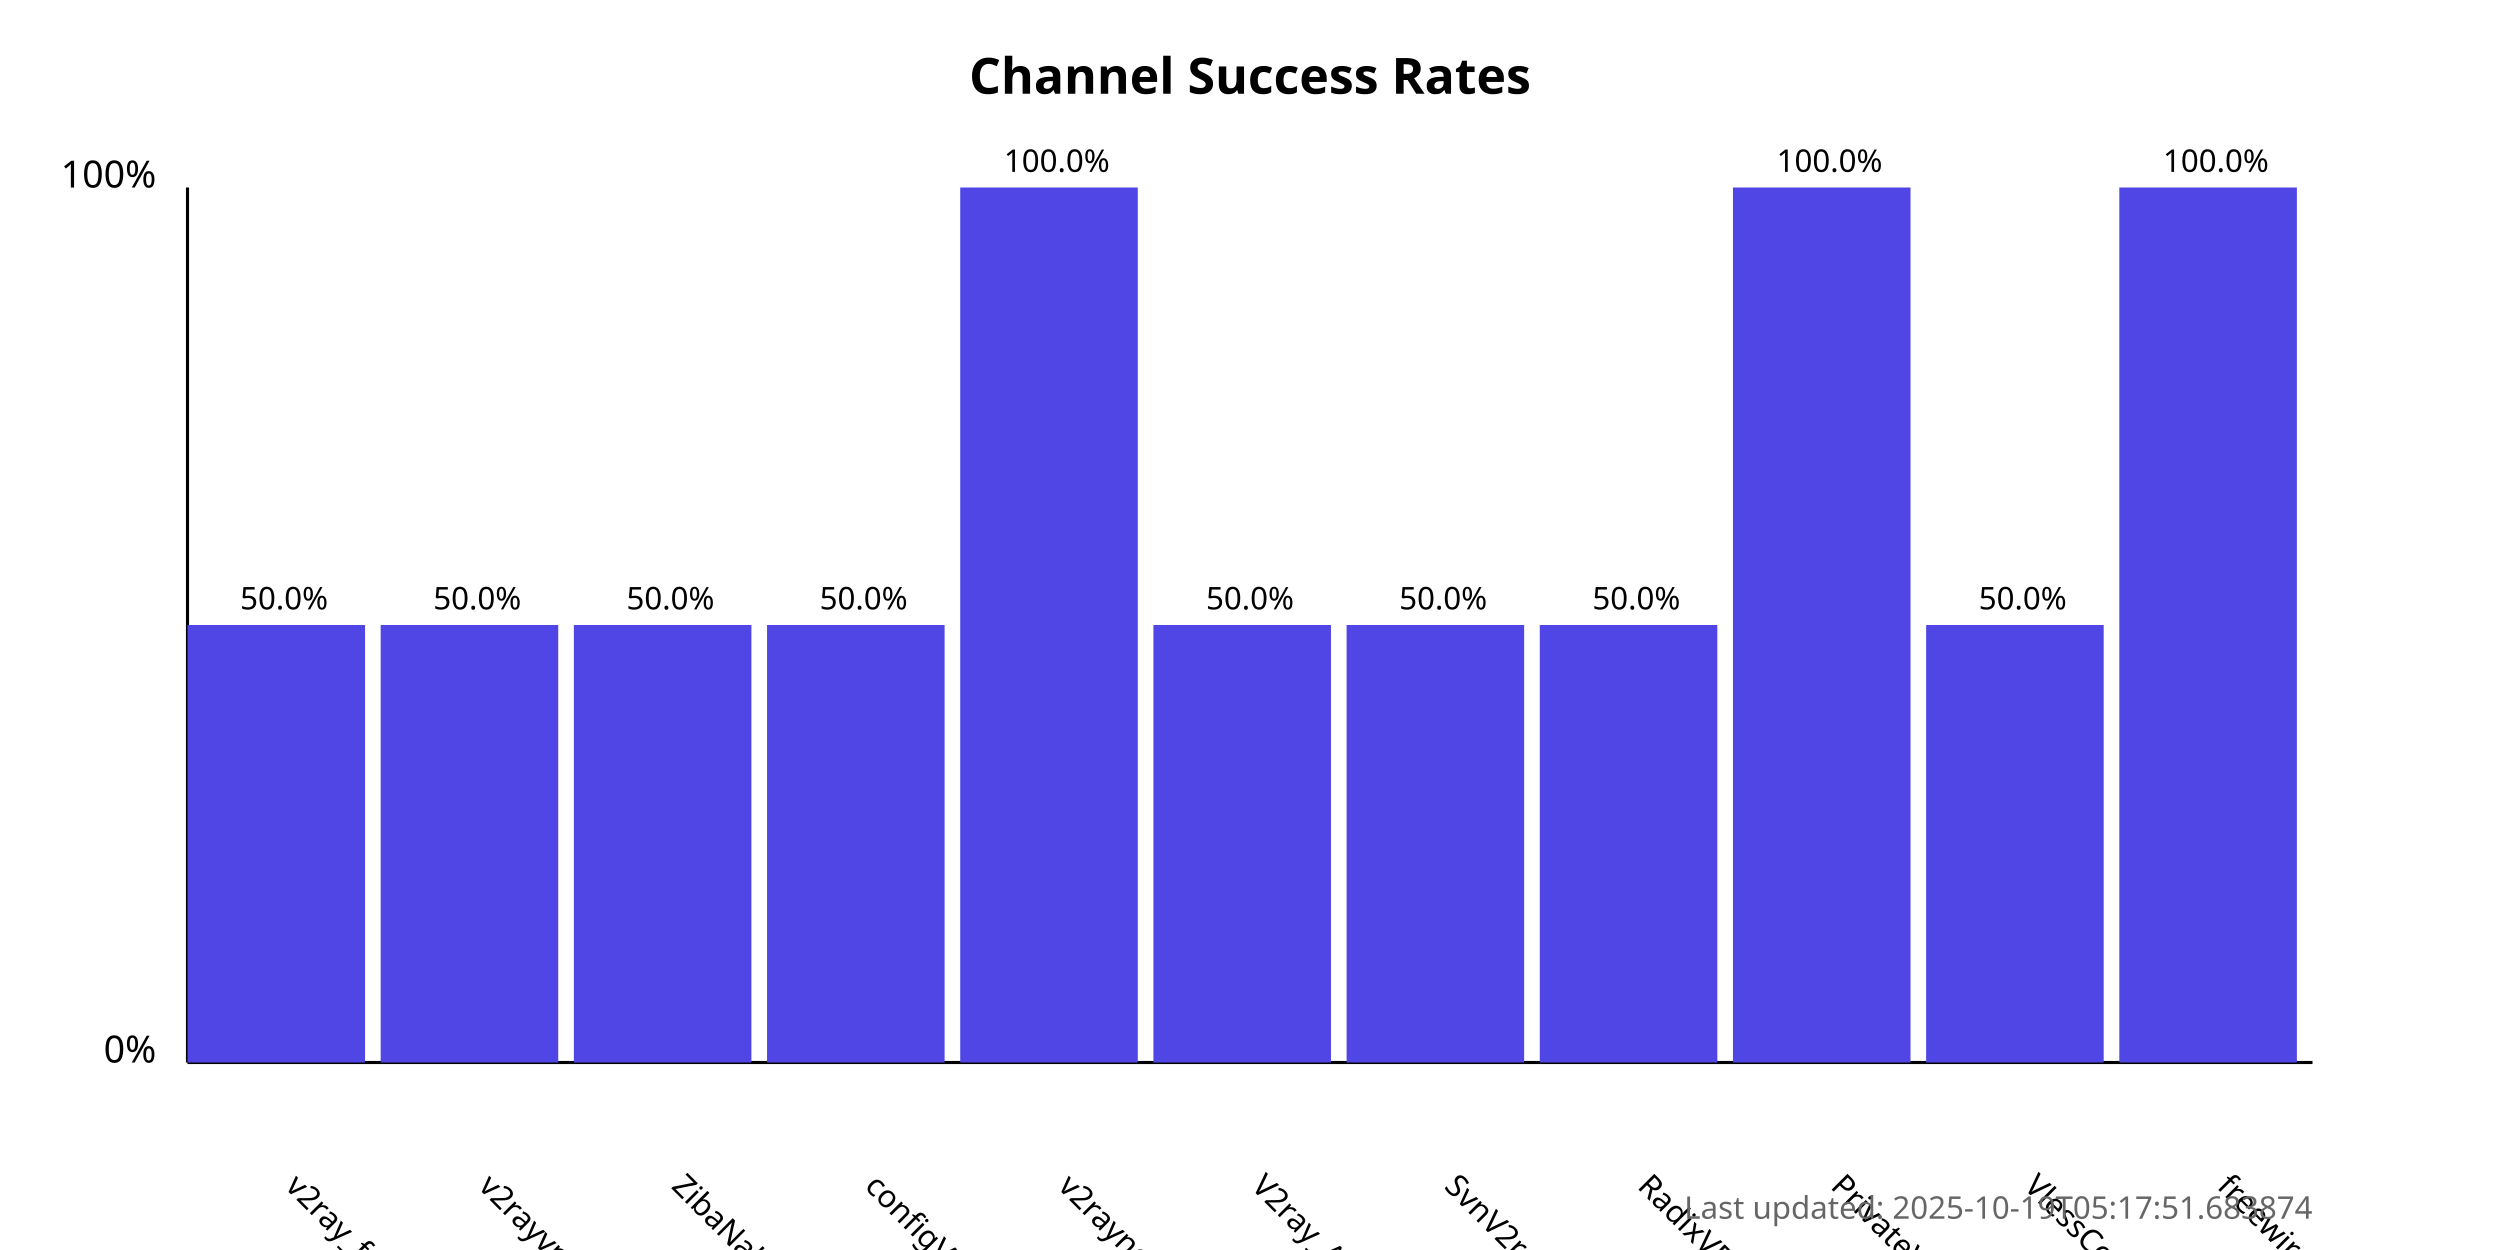
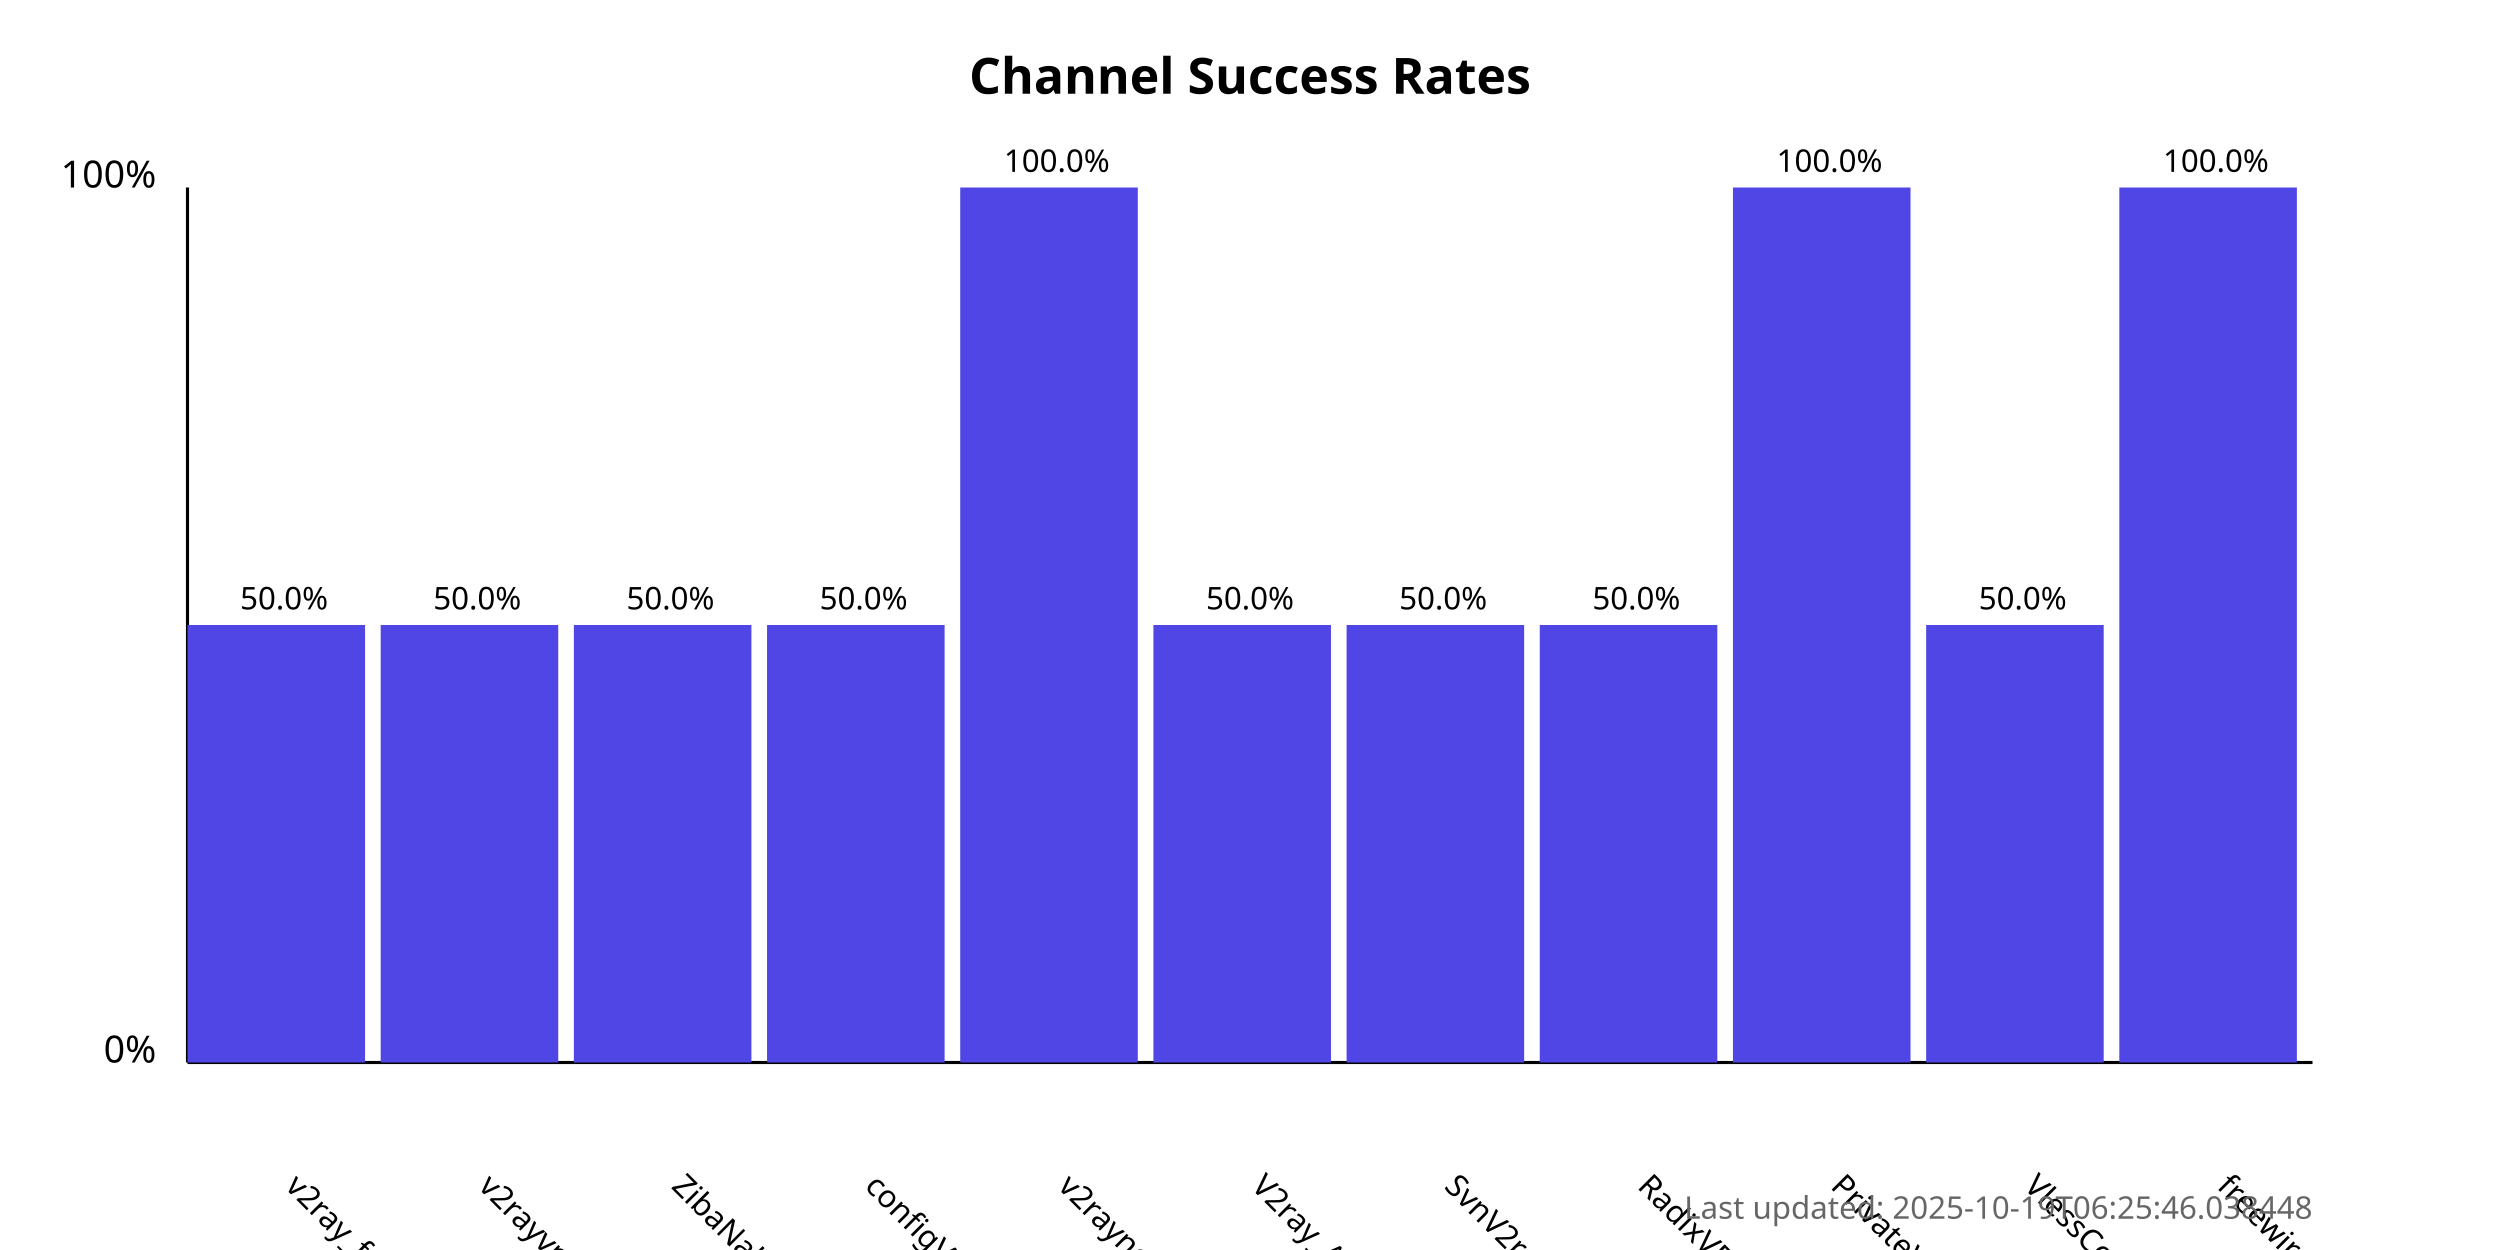
<svg xmlns="http://www.w3.org/2000/svg" width="800" height="400">
  <style>
            .chart-title { font: bold 16px sans-serif; }
            .axis-label { font: 12px sans-serif; }
            .tick-label { font: 10px sans-serif; }
            .bar { fill: #4f46e5; }
            .bar:hover { fill: #6366f1; }
            .timestamp { font: 10px sans-serif; fill: #666; }
        </style>
  <text x="400.0" y="30" text-anchor="middle" class="chart-title">
            Channel Success Rates
        </text>
  <line x1="60" y1="340" x2="60" y2="60" stroke="black" stroke-width="1" />
  <line x1="60" y1="340" x2="740" y2="340" stroke="black" stroke-width="1" />
  <text x="50" y="340" text-anchor="end" class="axis-label">0%</text>
  <text x="50" y="60" text-anchor="end" class="axis-label">100%</text>
  <g>
    <rect x="60" y="200.0" width="56.818" height="140.0" class="bar" />
    <text x="90.909" y="380" transform="rotate(45, 90.90909, 380)" text-anchor="start" class="tick-label">
                v2ray_free_conf
            </text>
    <text x="90.909" y="195.0" text-anchor="middle" class="tick-label">
                50.0%
            </text>
  </g>
  <g>
    <rect x="121.818" y="200.0" width="56.818" height="140.0" class="bar" />
    <text x="152.727" y="380" transform="rotate(45, 152.7273, 380)" text-anchor="start" class="tick-label">
                v2rayvpno
            </text>
    <text x="152.727" y="195.0" text-anchor="middle" class="tick-label">
                50.0%
            </text>
  </g>
  <g>
    <rect x="183.636" y="200.0" width="56.818" height="140.0" class="bar" />
    <text x="214.545" y="380" transform="rotate(45, 214.5455, 380)" text-anchor="start" class="tick-label">
                ZibaNabz
            </text>
    <text x="214.545" y="195.0" text-anchor="middle" class="tick-label">
                50.0%
            </text>
  </g>
  <g>
    <rect x="245.455" y="200.0" width="56.818" height="140.0" class="bar" />
    <text x="276.364" y="380" transform="rotate(45, 276.3636, 380)" text-anchor="start" class="tick-label">
                configV2rayForFree
            </text>
    <text x="276.364" y="195.0" text-anchor="middle" class="tick-label">
                50.0%
            </text>
  </g>
  <g>
    <rect x="307.273" y="60.0" width="56.818" height="280.0" class="bar" />
    <text x="338.182" y="380" transform="rotate(45, 338.1818, 380)" text-anchor="start" class="tick-label">
                v2rayngvpn
            </text>
    <text x="338.182" y="55.0" text-anchor="middle" class="tick-label">
                100.0%
            </text>
  </g>
  <g>
    <rect x="369.091" y="200.0" width="56.818" height="140.0" class="bar" />
    <text x="400.0" y="380" transform="rotate(45, 400.0, 380)" text-anchor="start" class="tick-label">
                V2ray_Alpha
            </text>
    <text x="400.0" y="195.0" text-anchor="middle" class="tick-label">
                50.0%
            </text>
  </g>
  <g>
    <rect x="430.909" y="200.0" width="56.818" height="140.0" class="bar" />
    <text x="461.818" y="380" transform="rotate(45, 461.8182, 380)" text-anchor="start" class="tick-label">
                SvnV2ray
            </text>
    <text x="461.818" y="195.0" text-anchor="middle" class="tick-label">
                50.0%
            </text>
  </g>
  <g>
    <rect x="492.727" y="200.0" width="56.818" height="140.0" class="bar" />
    <text x="523.636" y="380" transform="rotate(45, 523.6364, 380)" text-anchor="start" class="tick-label">
                RadixVPN
            </text>
    <text x="523.636" y="195.0" text-anchor="middle" class="tick-label">
                50.0%
            </text>
  </g>
  <g>
    <rect x="554.545" y="60.0" width="56.818" height="280.0" class="bar" />
    <text x="585.455" y="380" transform="rotate(45, 585.4545, 380)" text-anchor="start" class="tick-label">
                PrivateVPNs
            </text>
    <text x="585.455" y="55.0" text-anchor="middle" class="tick-label">
                100.0%
            </text>
  </g>
  <g>
    <rect x="616.364" y="200.0" width="56.818" height="140.0" class="bar" />
    <text x="647.273" y="380" transform="rotate(45, 647.2727, 380)" text-anchor="start" class="tick-label">
                VlessConfig
            </text>
    <text x="647.273" y="195.0" text-anchor="middle" class="tick-label">
                50.0%
            </text>
  </g>
  <g>
    <rect x="678.182" y="60.0" width="56.818" height="280.0" class="bar" />
    <text x="709.091" y="380" transform="rotate(45, 709.0909, 380)" text-anchor="start" class="tick-label">
                freewireguard
            </text>
    <text x="709.091" y="55.0" text-anchor="middle" class="tick-label">
                100.0%
            </text>
  </g>
  <text x="740" y="390" text-anchor="end" class="timestamp">
-             Last updated: 2025-10-19T05:17:51.683874
+             Last updated: 2025-10-19T06:25:46.038448
        </text>
</svg>
